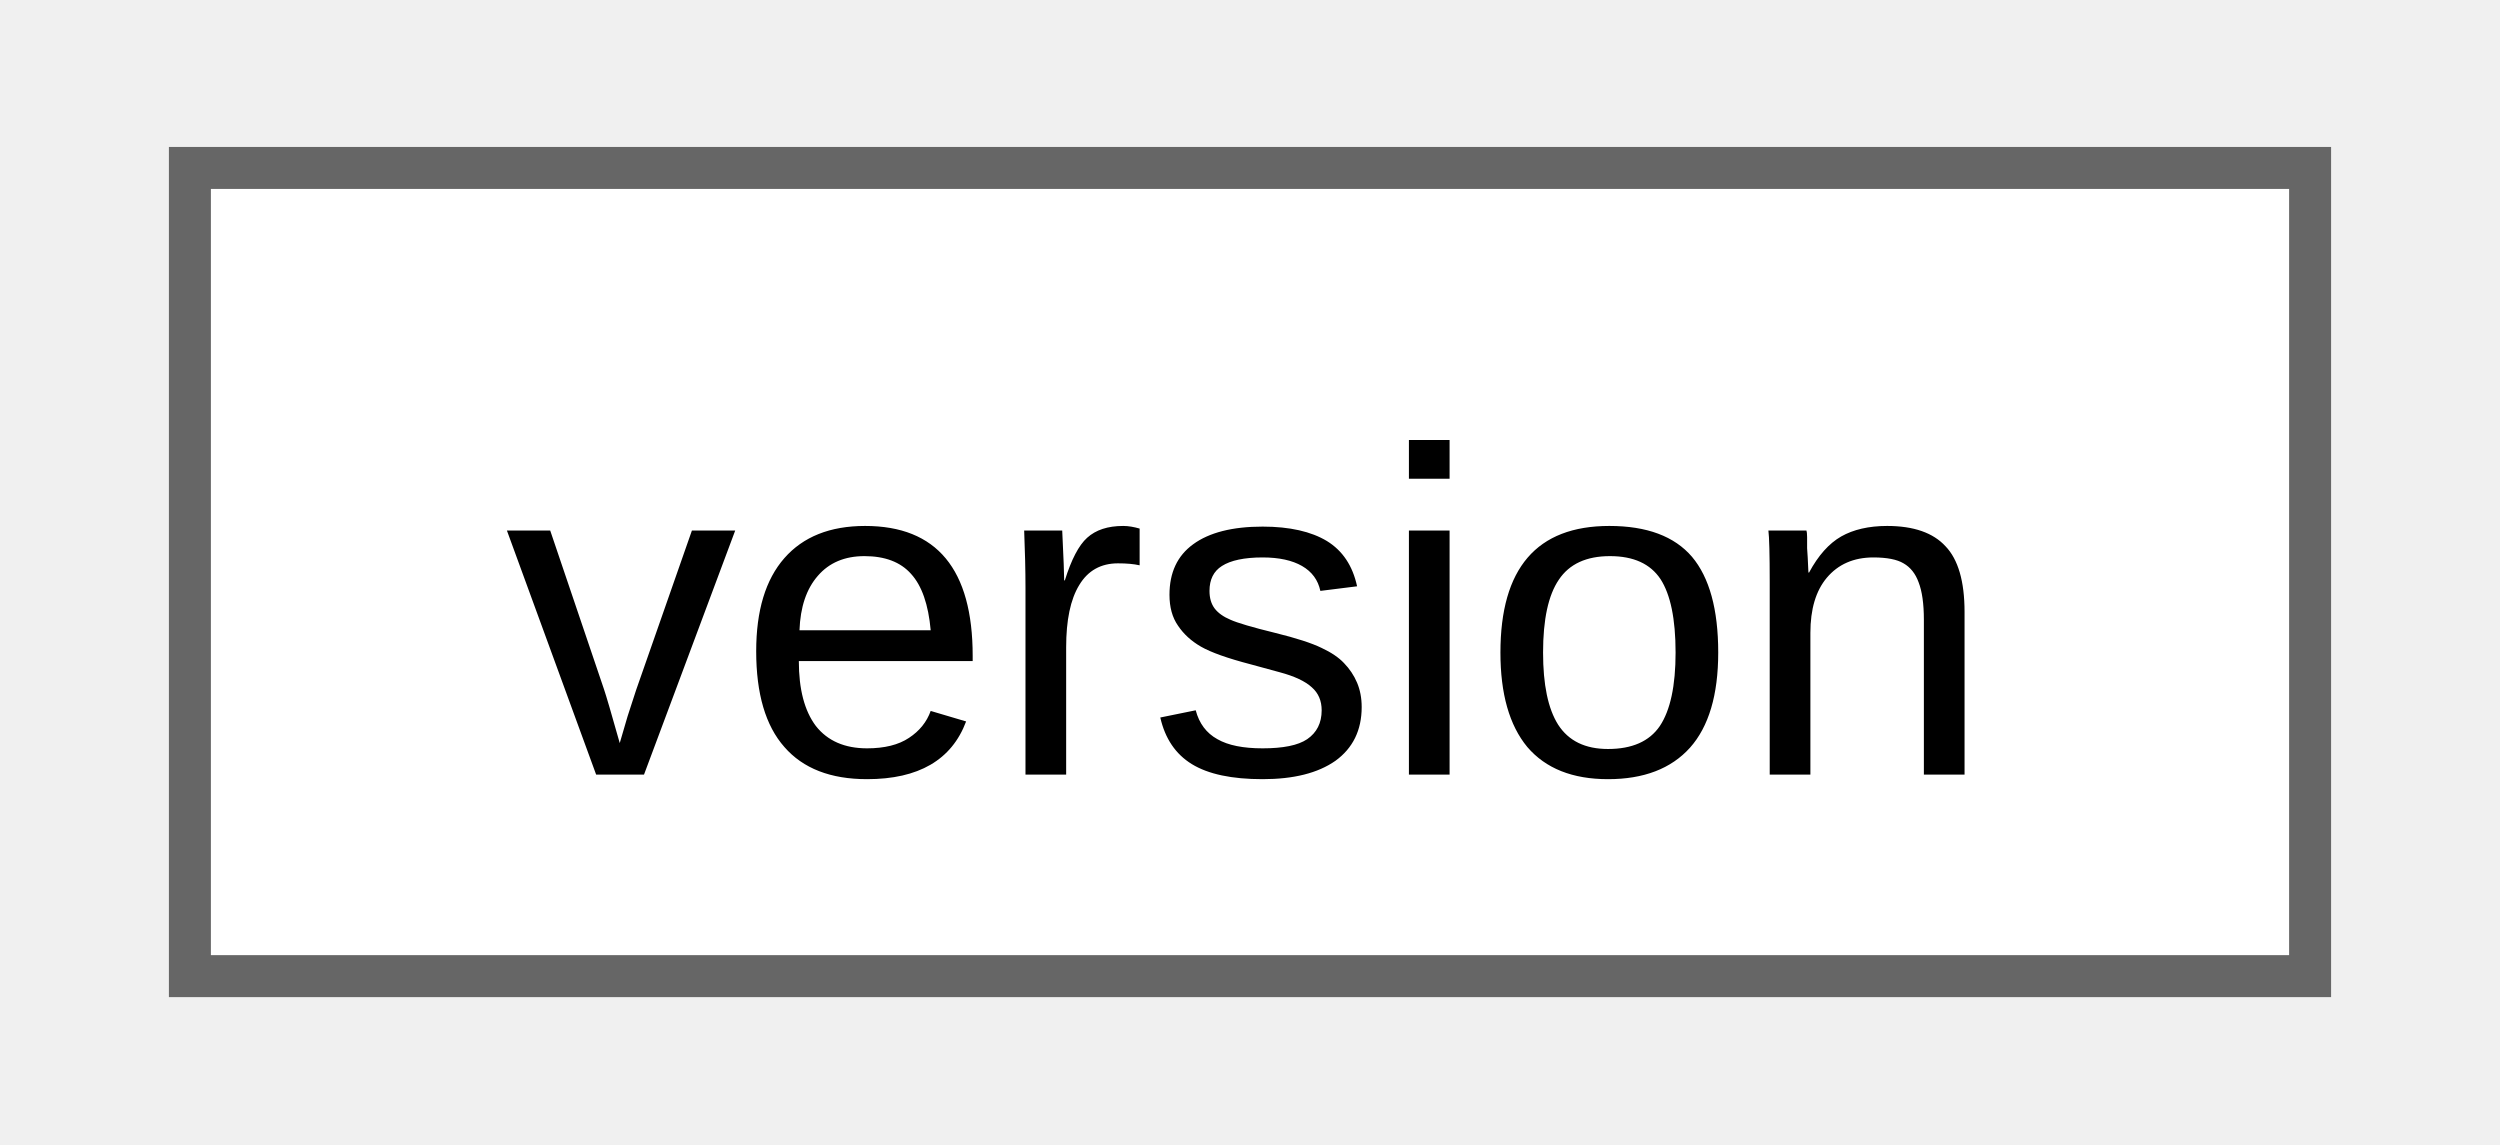
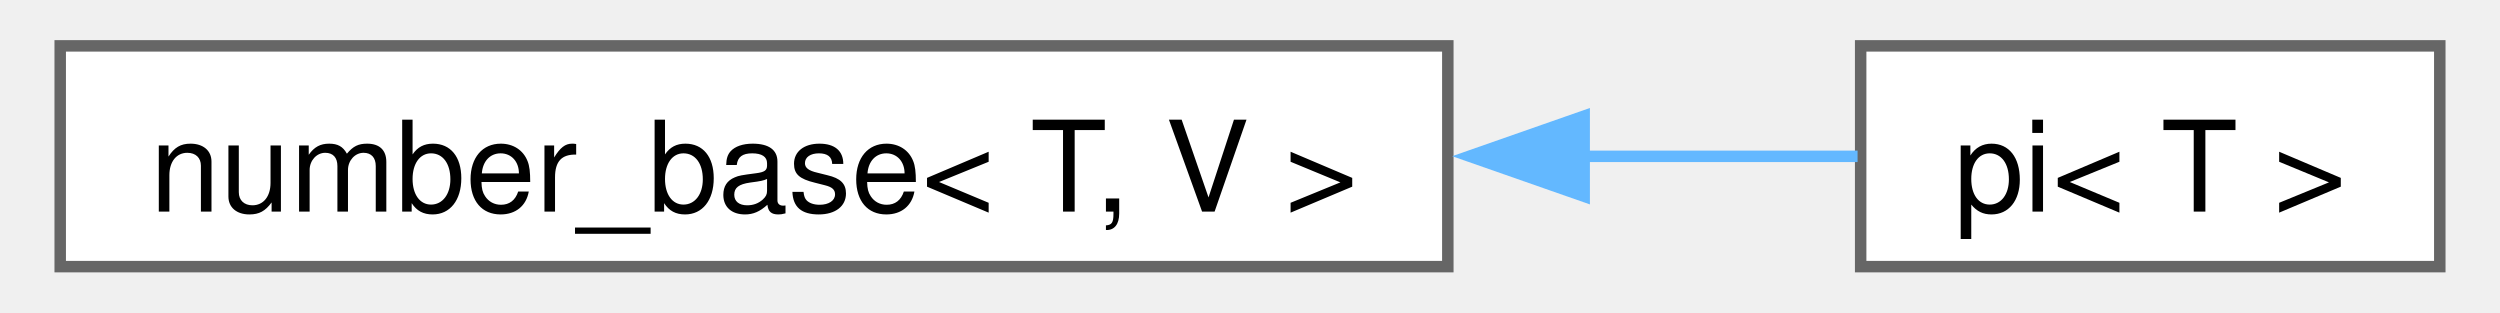
- <svg xmlns="http://www.w3.org/2000/svg" xmlns:xlink="http://www.w3.org/1999/xlink" width="59pt" height="27pt" viewBox="0.00 0.00 58.50 27.25">
+ <svg xmlns="http://www.w3.org/2000/svg" xmlns:xlink="http://www.w3.org/1999/xlink" width="216pt" height="27pt" viewBox="0.00 0.00 215.50 27.25">
  <g id="graph0" class="graph" transform="scale(1 1) rotate(0) translate(4 23.25)">
    <g id="Node000000" class="node">
      <g id="a_Node000000">
-         <a xlink:href="d9/dbf/classfloppy_1_1meta_1_1version.html" target="_top" xlink:title="Version number structure.">
-           <polygon fill="white" stroke="#666666" points="50.5,-19.25 0,-19.25 0,0 50.5,0 50.5,-19.25" />
-           <text text-anchor="middle" x="25.25" y="-4.8" font-family="Arial" font-size="11.00">version</text>
+         <a xlink:href="structfloppy_1_1math_1_1detail_1_1number__base.html" target="_top" xlink:title="Base class for numbers.">
+           <polygon fill="white" stroke="#666666" points="121,-19.25 0,-19.25 0,0 121,0 121,-19.25" />
+           <text text-anchor="middle" x="60.5" y="-4.8" font-family="Helvetica,sans-Serif" font-size="11.00">number_base&lt; T, V &gt;</text>
+         </a>
+       </g>
+     </g>
+     <g id="Node000001" class="node">
+       <g id="a_Node000001">
+         <a xlink:href="structfloppy_1_1math_1_1numbers_1_1pi.html" target="_top" xlink:title="Pi number.">
+           <polygon fill="white" stroke="#666666" points="207.5,-19.25 157,-19.25 157,0 207.5,0 207.5,-19.25" />
+           <text text-anchor="middle" x="182.25" y="-4.8" font-family="Helvetica,sans-Serif" font-size="11.00">pi&lt; T &gt;</text>
+         </a>
+       </g>
+     </g>
+     <g id="edge48_Node000000_Node000001" class="edge">
+       <g id="a_edge48_Node000000_Node000001">
+         <a xlink:title=" ">
+           <path fill="none" stroke="#63b8ff" d="M132.75,-9.62C141.31,-9.62 149.55,-9.62 156.73,-9.62" />
+           <polygon fill="#63b8ff" stroke="#63b8ff" points="132.89,-6.13 122.89,-9.63 132.89,-13.13 132.89,-6.13" />
        </a>
      </g>
    </g>
  </g>
</svg>
